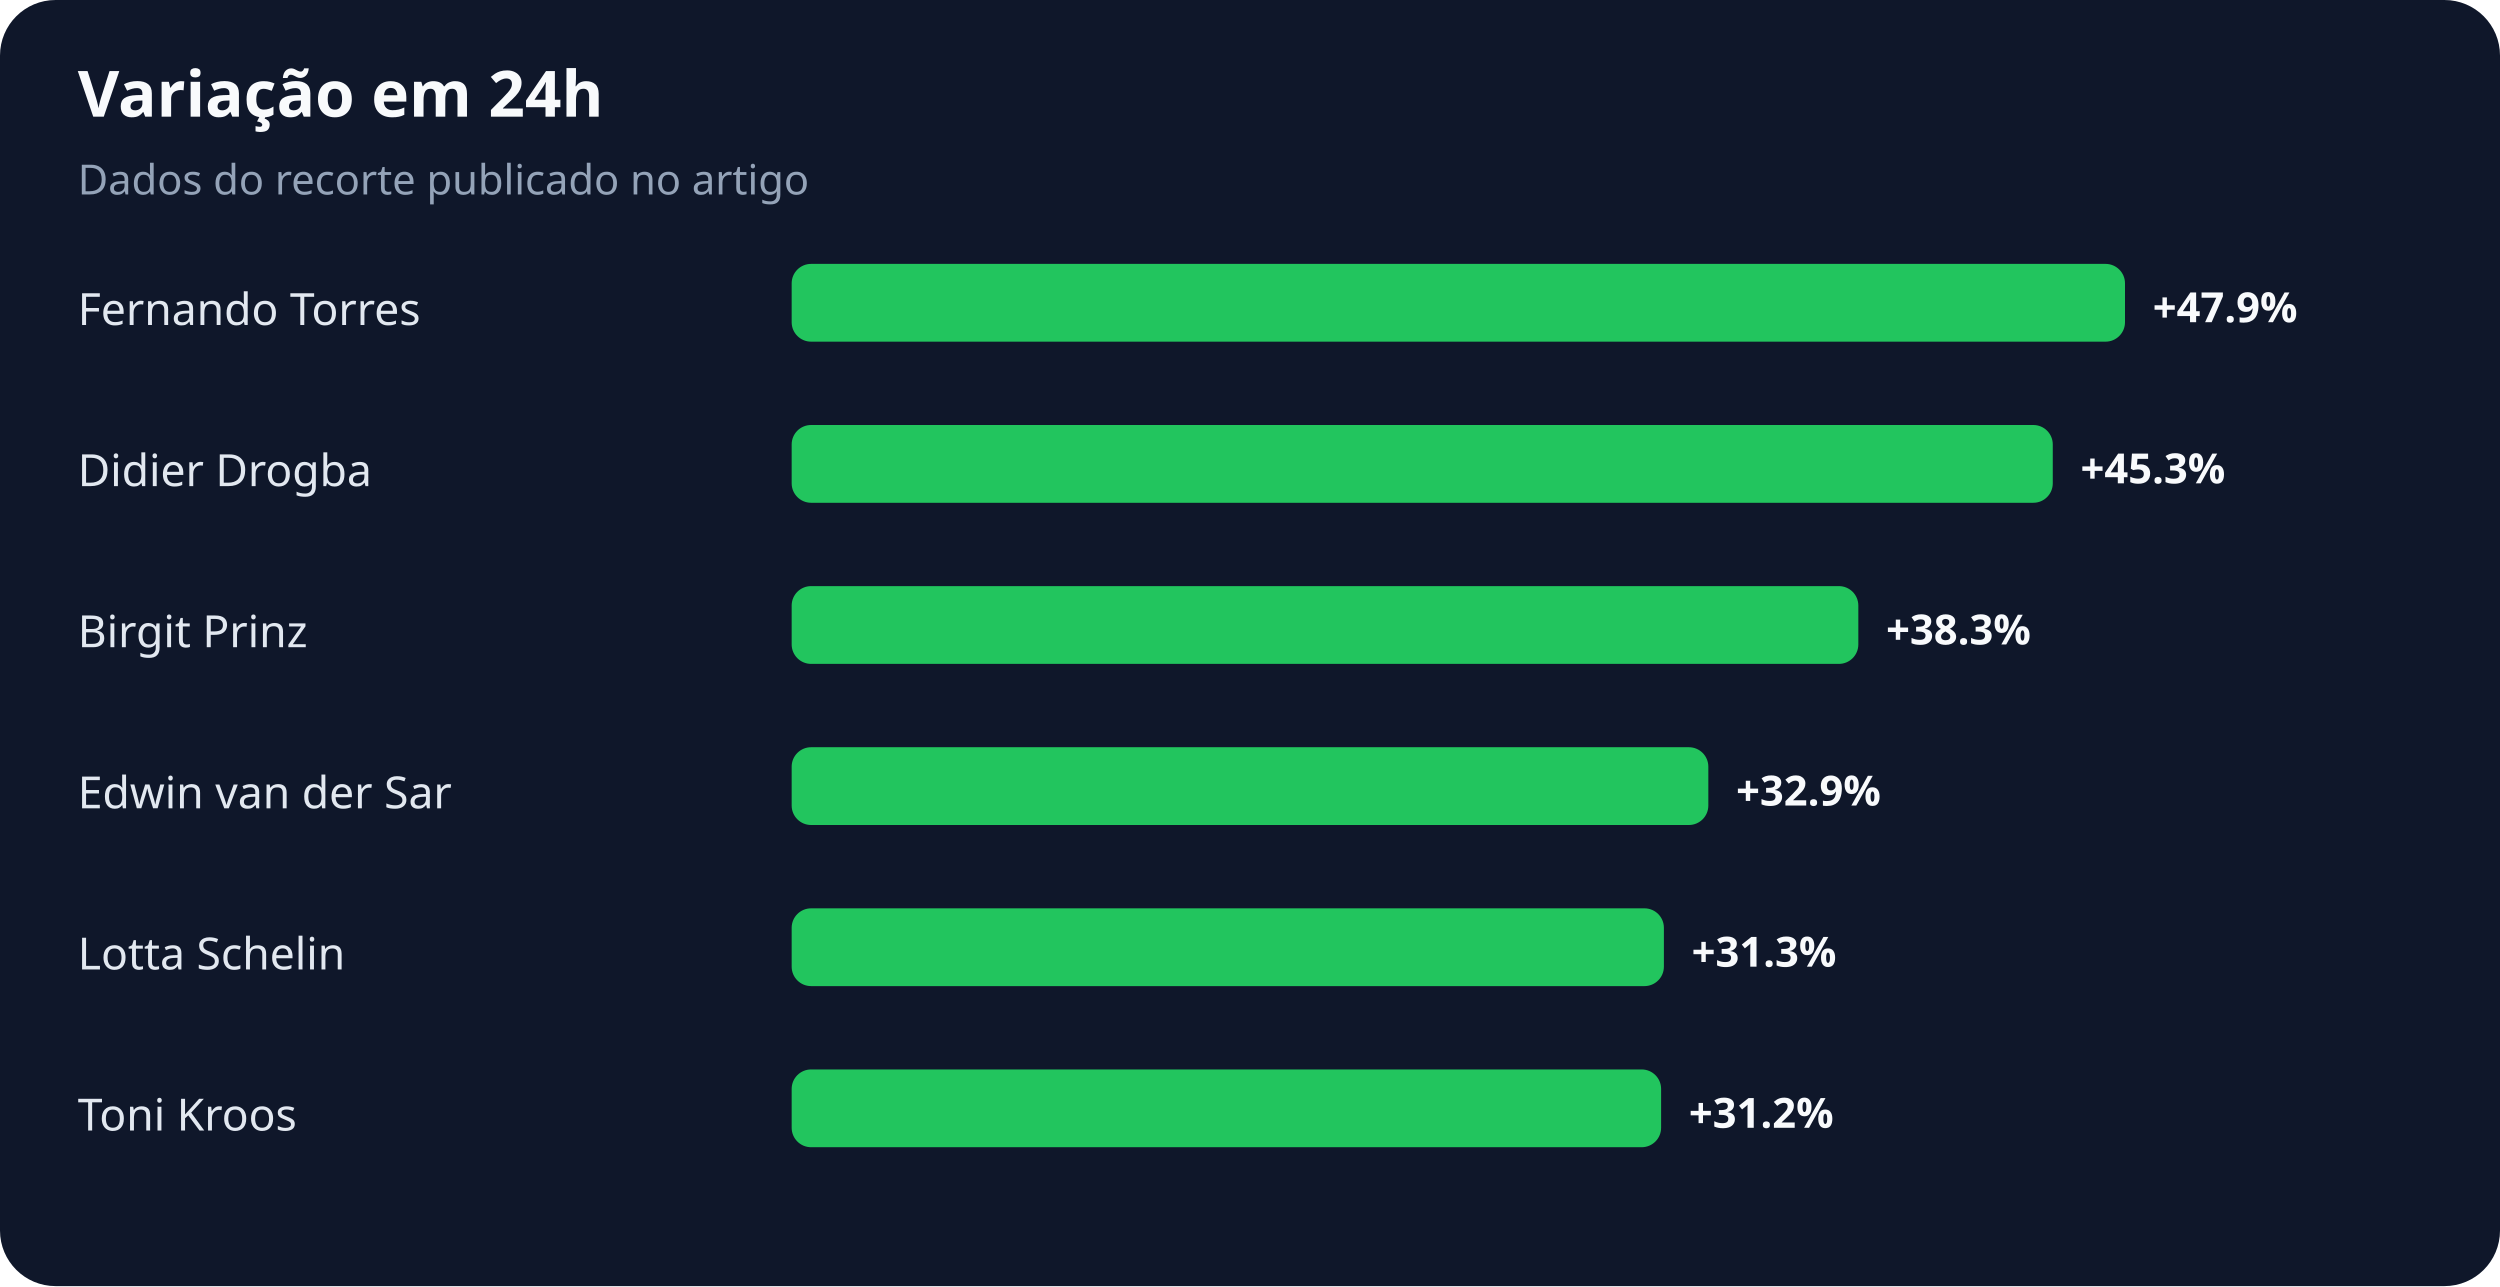
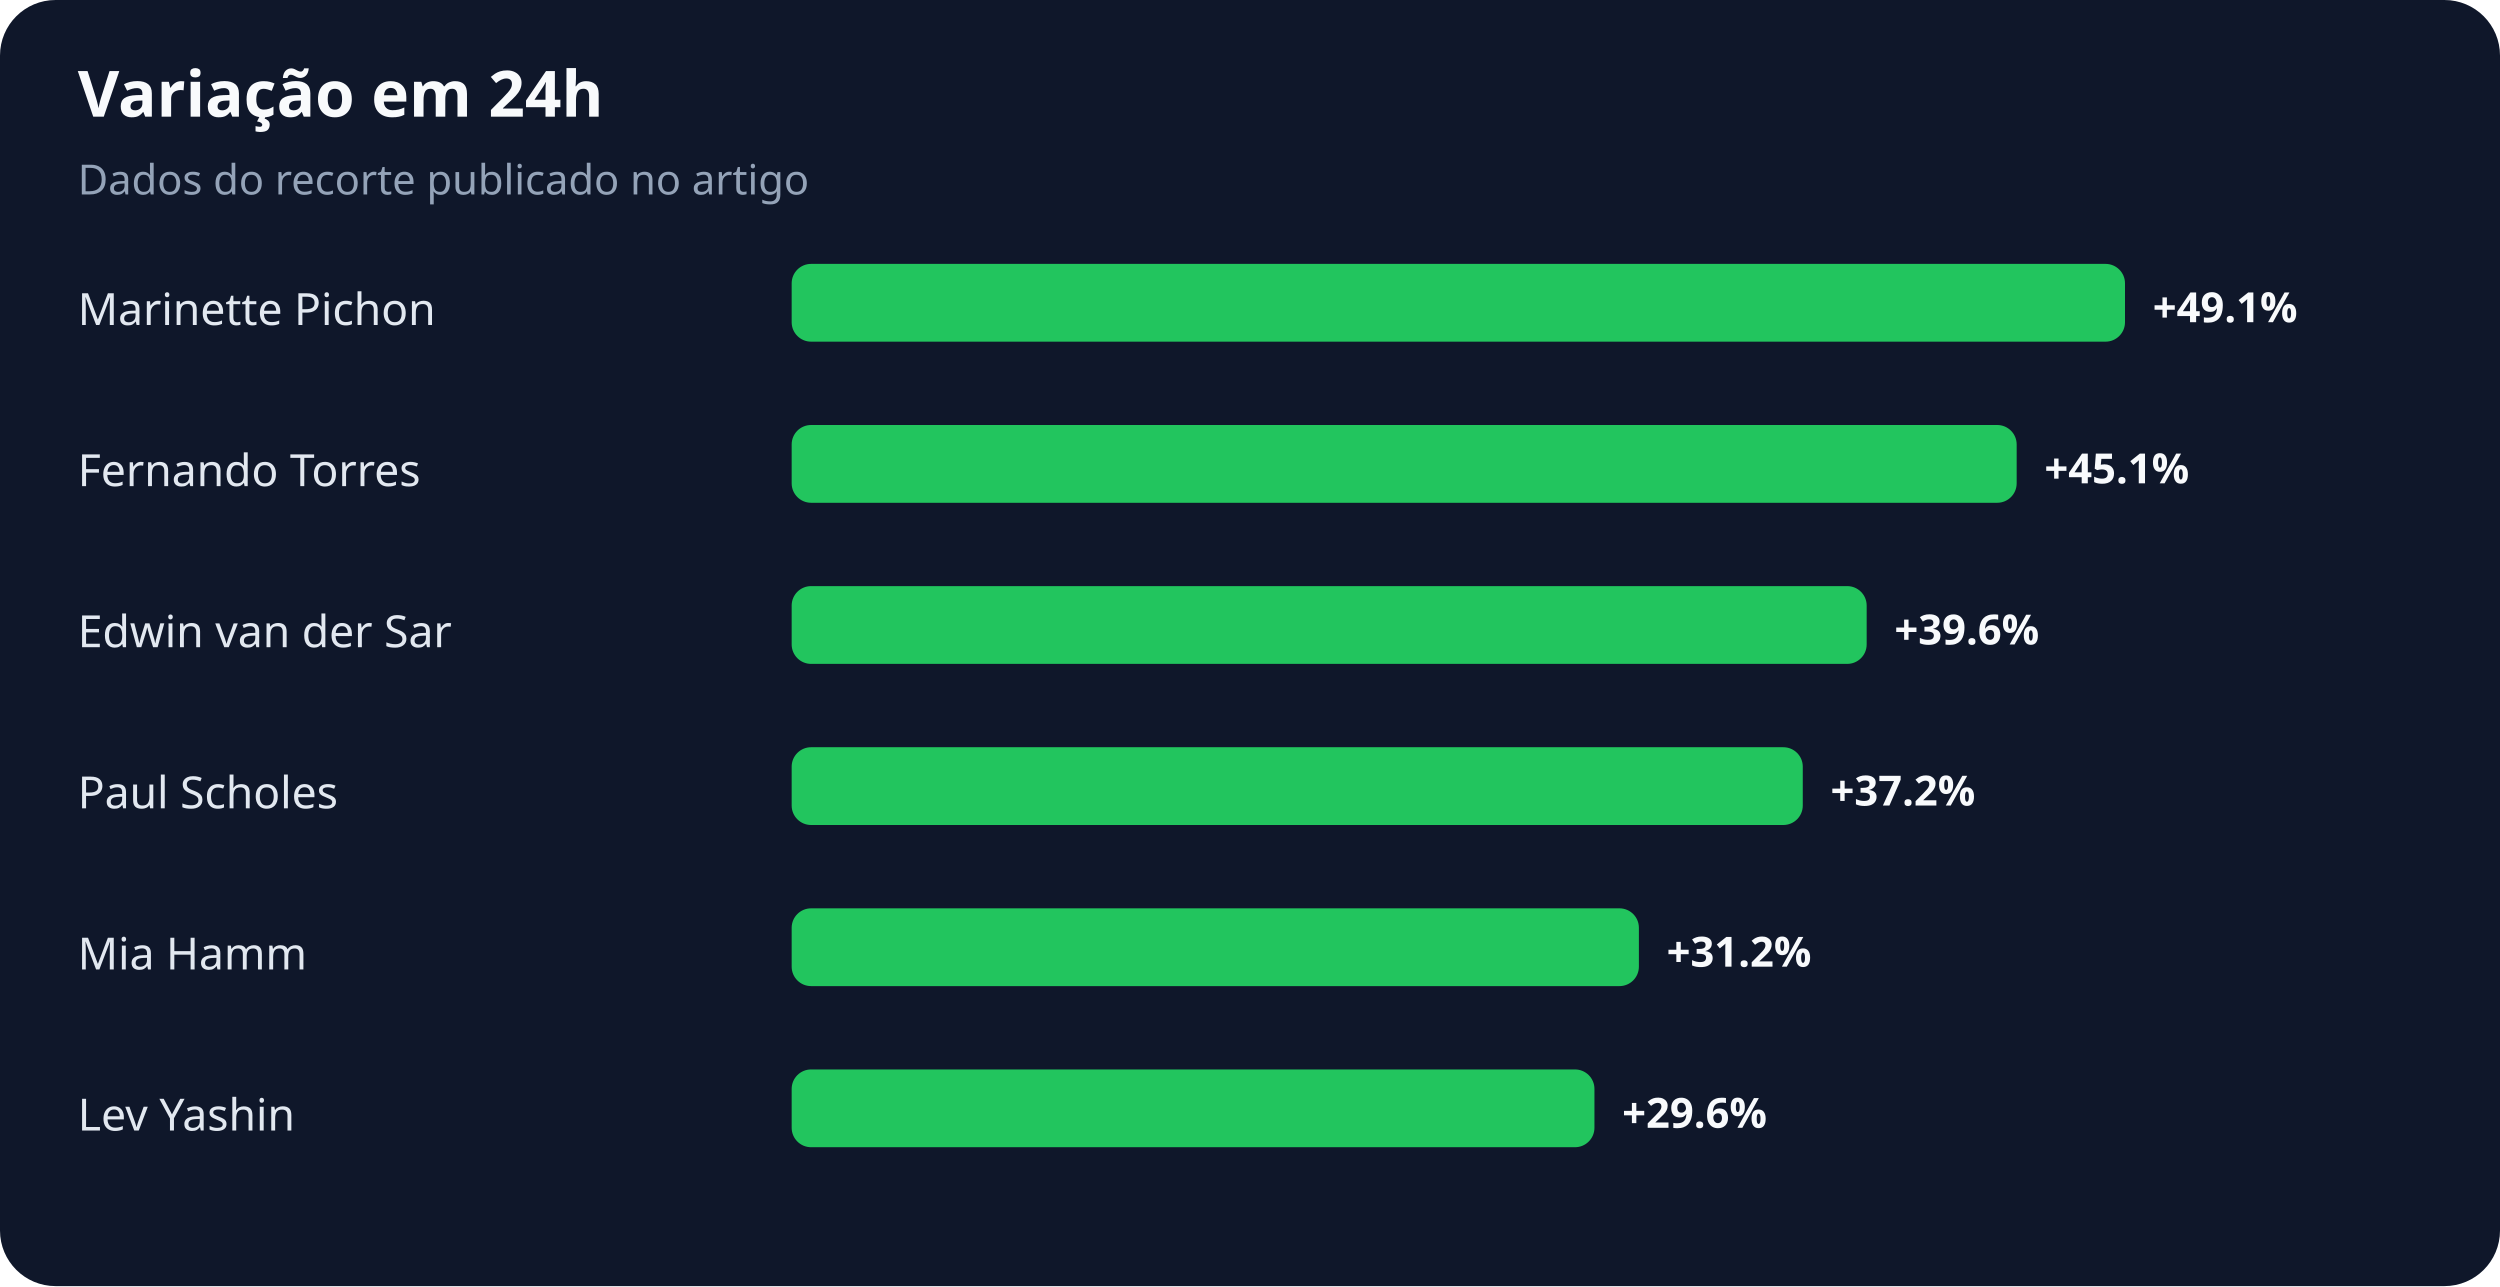
<svg xmlns="http://www.w3.org/2000/svg" width="900" height="463" viewBox="0 0 900 463" role="img" aria-labelledby="title desc">
  <rect width="100%" height="100%" rx="20" fill="#0f172a" />
  <text x="28" y="42" fill="#f8fafc" font-family="system-ui,sans-serif" font-size="23" font-weight="700">Variação em 24h</text>
  <text x="28" y="70" fill="#94a3b8" font-family="system-ui,sans-serif" font-size="15">Dados do recorte publicado no artigo</text>
-   <text x="28" y="117" fill="#e2e8f0" font-family="system-ui,sans-serif" font-size="16">Fernando Torres</text>
+   <text x="28" y="117" fill="#e2e8f0" font-family="system-ui,sans-serif" font-size="16">Marinette Pichon</text>
  <rect x="285" y="95" width="480" height="28" rx="7" fill="#22c55e" />
-   <text x="775" y="116" fill="#f8fafc" font-family="system-ui,sans-serif" font-size="15" font-weight="700">+47.9%</text>
-   <text x="28" y="175" fill="#e2e8f0" font-family="system-ui,sans-serif" font-size="16">Didier Drogba</text>
-   <rect x="285" y="153" width="454" height="28" rx="7" fill="#22c55e" />
-   <text x="749" y="174" fill="#f8fafc" font-family="system-ui,sans-serif" font-size="15" font-weight="700">+45.3%</text>
-   <text x="28" y="233" fill="#e2e8f0" font-family="system-ui,sans-serif" font-size="16">Birgit Prinz</text>
-   <rect x="285" y="211" width="384" height="28" rx="7" fill="#22c55e" />
-   <text x="679" y="232" fill="#f8fafc" font-family="system-ui,sans-serif" font-size="15" font-weight="700">+38.3%</text>
-   <text x="28" y="291" fill="#e2e8f0" font-family="system-ui,sans-serif" font-size="16">Edwin van der Sar</text>
-   <rect x="285" y="269" width="330" height="28" rx="7" fill="#22c55e" />
-   <text x="625" y="290" fill="#f8fafc" font-family="system-ui,sans-serif" font-size="15" font-weight="700">+32.9%</text>
-   <text x="28" y="349" fill="#e2e8f0" font-family="system-ui,sans-serif" font-size="16">Lotta Schelin</text>
-   <rect x="285" y="327" width="314" height="28" rx="7" fill="#22c55e" />
-   <text x="609" y="348" fill="#f8fafc" font-family="system-ui,sans-serif" font-size="15" font-weight="700">+31.3%</text>
-   <text x="28" y="407" fill="#e2e8f0" font-family="system-ui,sans-serif" font-size="16">Toni Kroos</text>
-   <rect x="285" y="385" width="313" height="28" rx="7" fill="#22c55e" />
-   <text x="608" y="406" fill="#f8fafc" font-family="system-ui,sans-serif" font-size="15" font-weight="700">+31.2%</text>
+   <text x="775" y="116" fill="#f8fafc" font-family="system-ui,sans-serif" font-size="15" font-weight="700">+49.1%</text>
+   <text x="28" y="175" fill="#e2e8f0" font-family="system-ui,sans-serif" font-size="16">Fernando Torres</text>
+   <rect x="285" y="153" width="441" height="28" rx="7" fill="#22c55e" />
+   <text x="736" y="174" fill="#f8fafc" font-family="system-ui,sans-serif" font-size="15" font-weight="700">+45.1%</text>
+   <text x="28" y="233" fill="#e2e8f0" font-family="system-ui,sans-serif" font-size="16">Edwin van der Sar</text>
+   <rect x="285" y="211" width="387" height="28" rx="7" fill="#22c55e" />
+   <text x="682" y="232" fill="#f8fafc" font-family="system-ui,sans-serif" font-size="15" font-weight="700">+39.6%</text>
+   <text x="28" y="291" fill="#e2e8f0" font-family="system-ui,sans-serif" font-size="16">Paul Scholes</text>
+   <rect x="285" y="269" width="364" height="28" rx="7" fill="#22c55e" />
+   <text x="659" y="290" fill="#f8fafc" font-family="system-ui,sans-serif" font-size="15" font-weight="700">+37.2%</text>
+   <text x="28" y="349" fill="#e2e8f0" font-family="system-ui,sans-serif" font-size="16">Mia Hamm</text>
+   <rect x="285" y="327" width="305" height="28" rx="7" fill="#22c55e" />
+   <text x="600" y="348" fill="#f8fafc" font-family="system-ui,sans-serif" font-size="15" font-weight="700">+31.2%</text>
+   <text x="28" y="407" fill="#e2e8f0" font-family="system-ui,sans-serif" font-size="16">Lev Yashin</text>
+   <rect x="285" y="385" width="289" height="28" rx="7" fill="#22c55e" />
+   <text x="584" y="406" fill="#f8fafc" font-family="system-ui,sans-serif" font-size="15" font-weight="700">+29.6%</text>
</svg>
